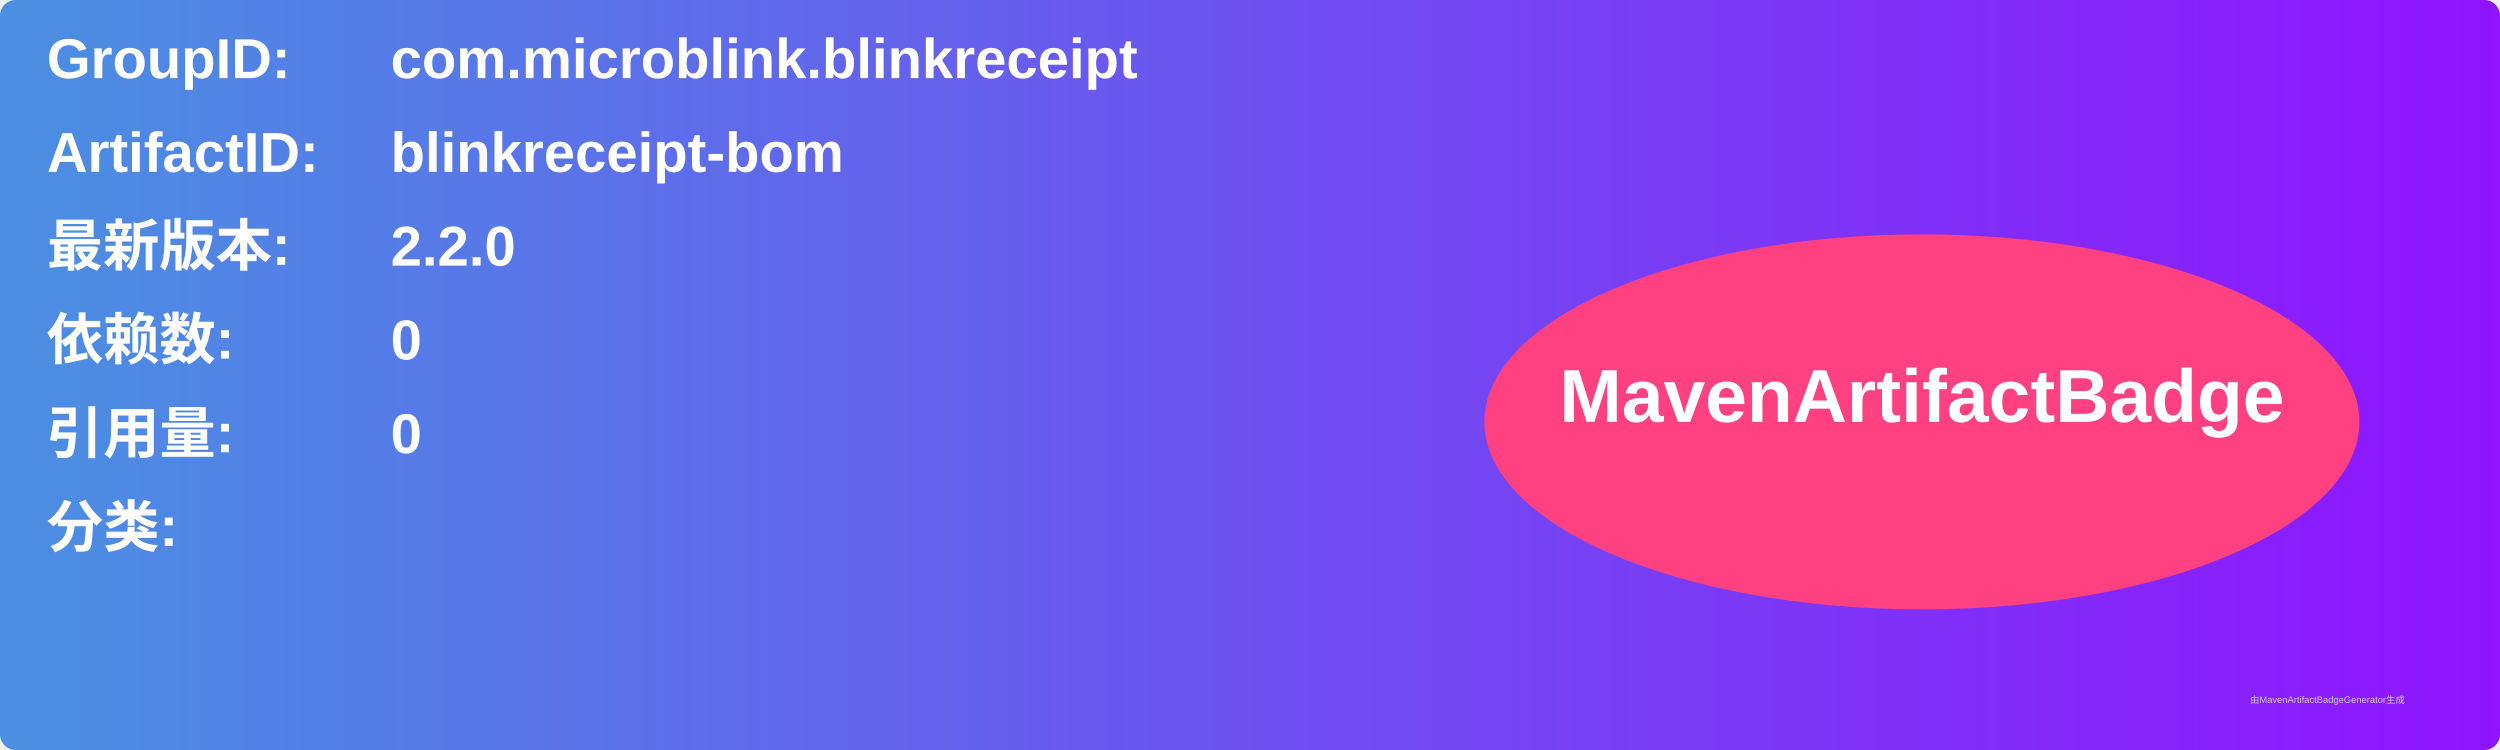
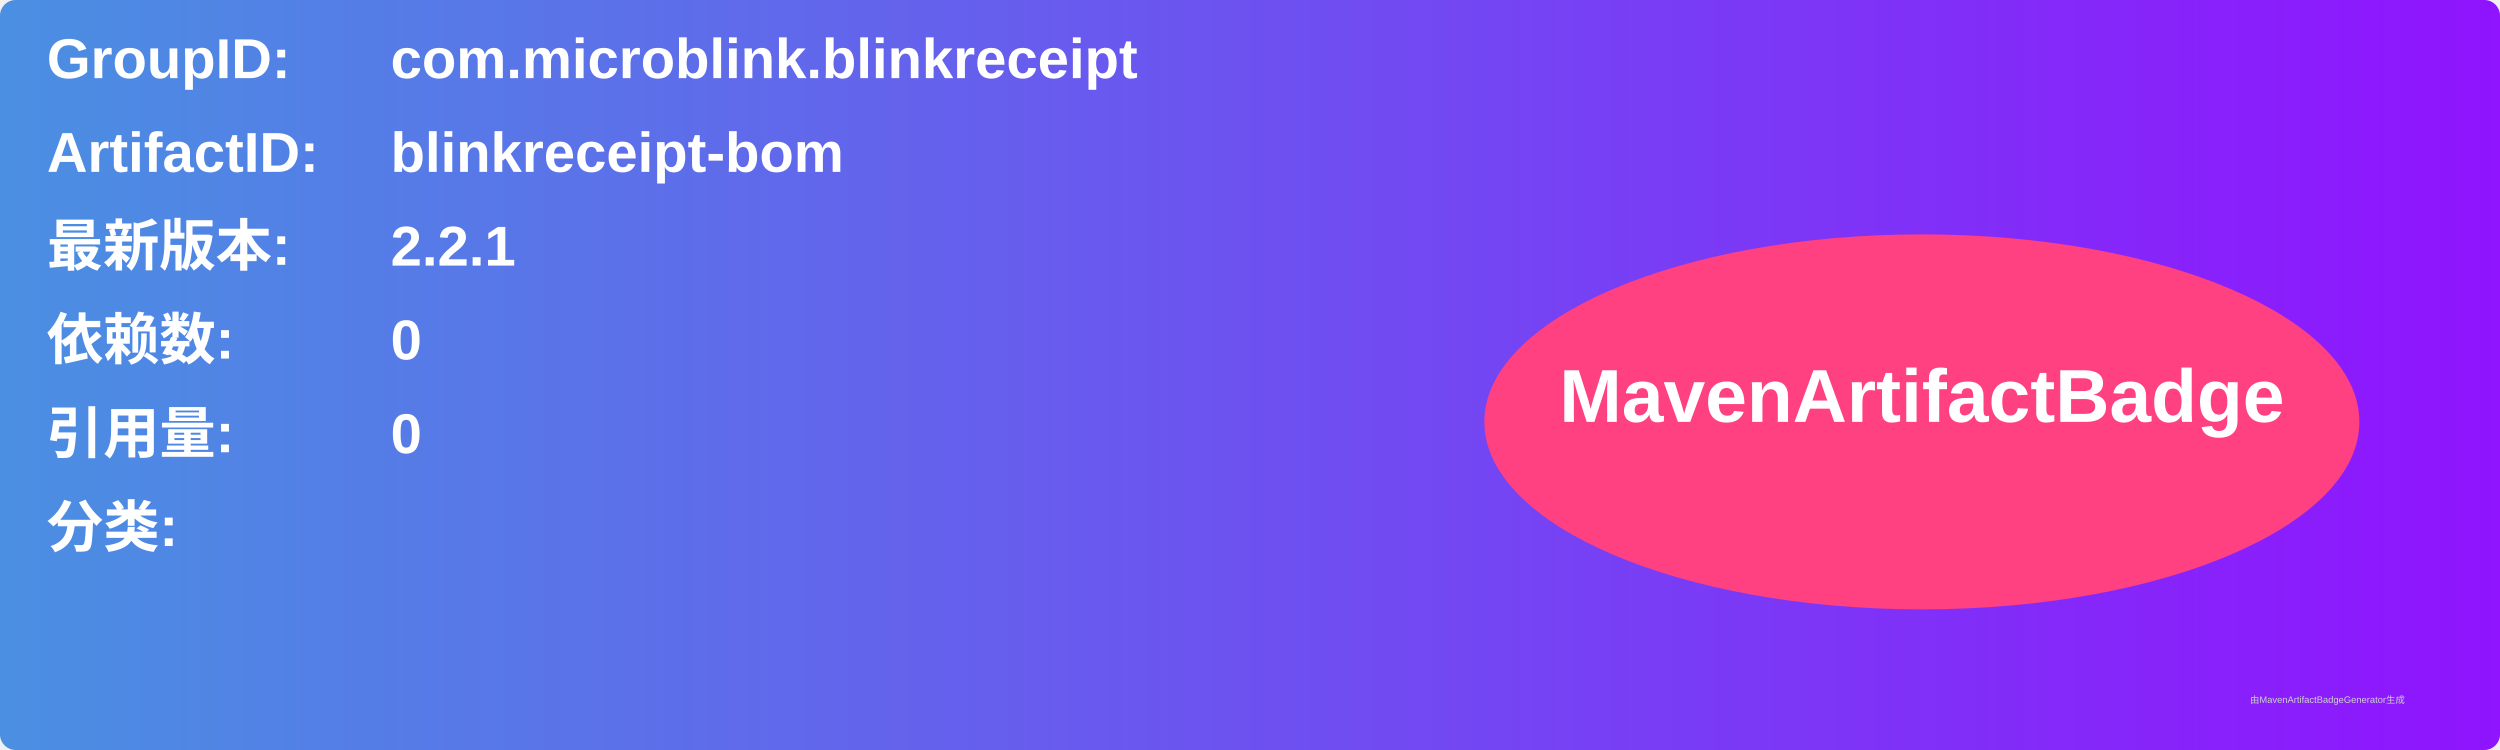
<svg xmlns="http://www.w3.org/2000/svg" width="800" height="240" viewBox="0 0 800 240">
  <linearGradient id="grad" x1="0%" y1="0%" x2="100%" y2="0%">
    <stop offset="0%" stop-color="#4a90e2" />
    <stop offset="100%" stop-color="#9013fe" />
  </linearGradient>
  <rect width="100%" height="100%" rx="5" ry="5" fill="url(#grad)" />
  <g transform="translate(15, 15)">
    <text x="0" y="10" font-family="Arial" font-size="18" fill="white" font-weight="bold" width="260">GroupID:</text>
    <text x="110" y="10" font-family="Arial" font-size="18" fill="white" font-weight="bold" width="460">com.microblink.blinkreceipt</text>
    <text x="0" y="40" font-family="Arial" font-size="18" fill="white" font-weight="bold" width="260">ArtifactID:</text>
    <text x="110" y="40" font-family="Arial" font-size="18" fill="white" font-weight="bold" width="460">blinkreceipt-bom</text>
    <text x="0" y="70" font-family="Arial" font-size="18" fill="white" font-weight="bold">最新版本:</text>
    <text x="110" y="70" font-family="Arial" font-size="18" fill="white" font-weight="bold">
-       <tspan font-weight="bold">2.2.0</tspan>
+       <tspan font-weight="bold">2.2.1</tspan>
    </text>
    <text x="0" y="100" font-family="Arial" font-size="18" fill="white" font-weight="bold">依赖数: </text>
    <text x="110" y="100" font-family="Arial" font-size="18" fill="white">
      <tspan font-weight="bold">0</tspan>
    </text>
    <text x="0" y="130" font-family="Arial" font-size="18" fill="white" font-weight="bold">引用量: </text>
    <text x="110" y="130" font-family="Arial" font-size="18" fill="white">
      <tspan font-weight="bold">0</tspan>
    </text>
    <text x="0" y="160" font-family="Arial" font-size="18" fill="white" font-weight="bold">分类:</text>
    <text x="10" y="190" font-family="Arial" font-size="10" fill="white">
      <tspan font-weight="bold" />
    </text>
    <ellipse cx="600" cy="120" rx="140" ry="60" fill="#ff4081" />
    <text x="600" y="120" text-anchor="middle" font-family="Arial" font-size="24" fill="white" font-weight="bold">MavenArtifactBadge</text>
  </g>
  <text x="720" y="225" font-family="Arial" font-size="3" fill="#d0d0d0">由MavenArtifactBadgeGenerator生成</text>
</svg>
